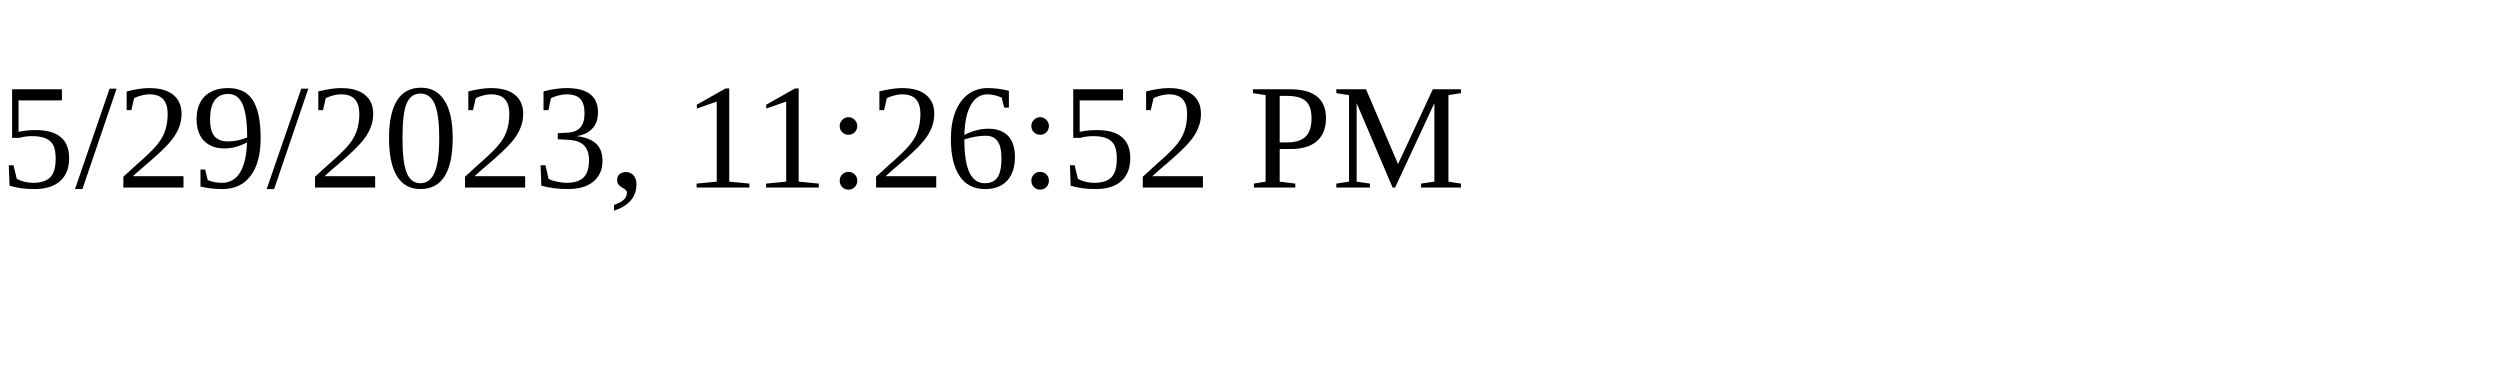
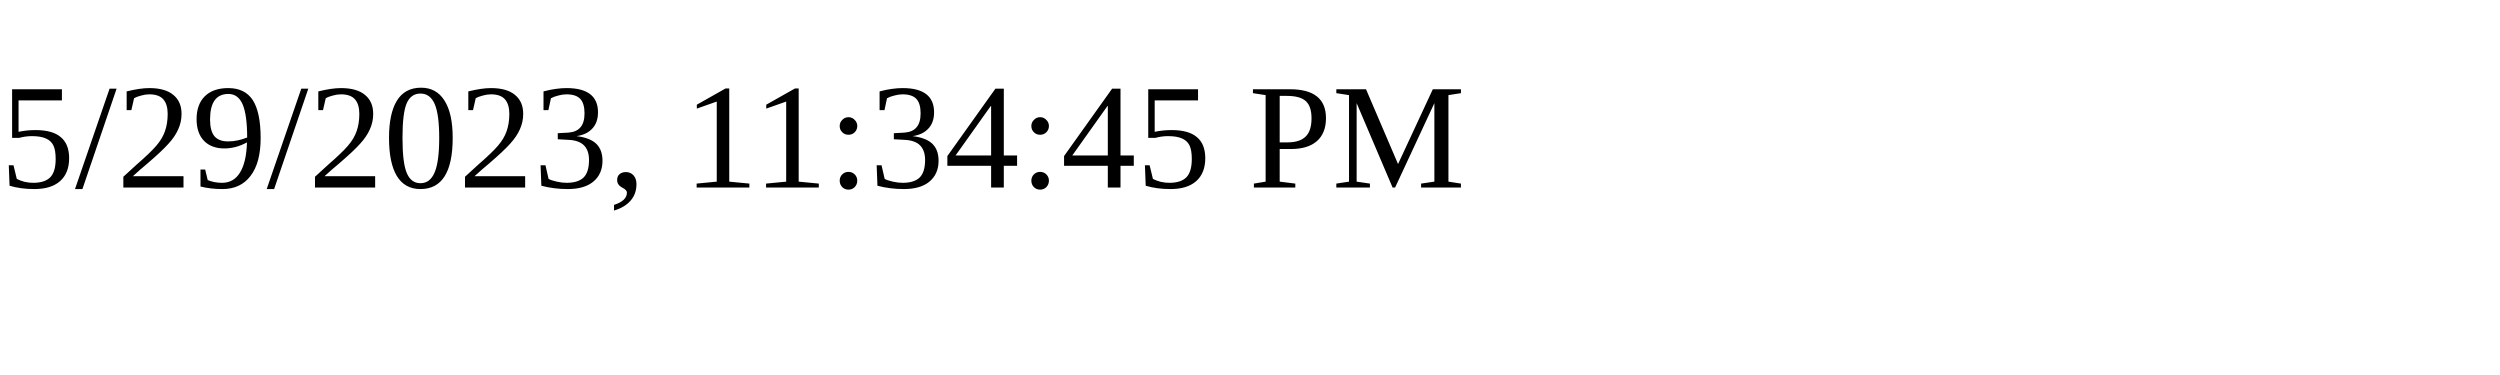
<svg xmlns="http://www.w3.org/2000/svg" height="30" width="200">
-   <text x="0" y="15">5/29/2023, 11:26:52 PM</text>
+   <text x="0" y="15">5/29/2023, 11:34:45 PM</text>
</svg>
